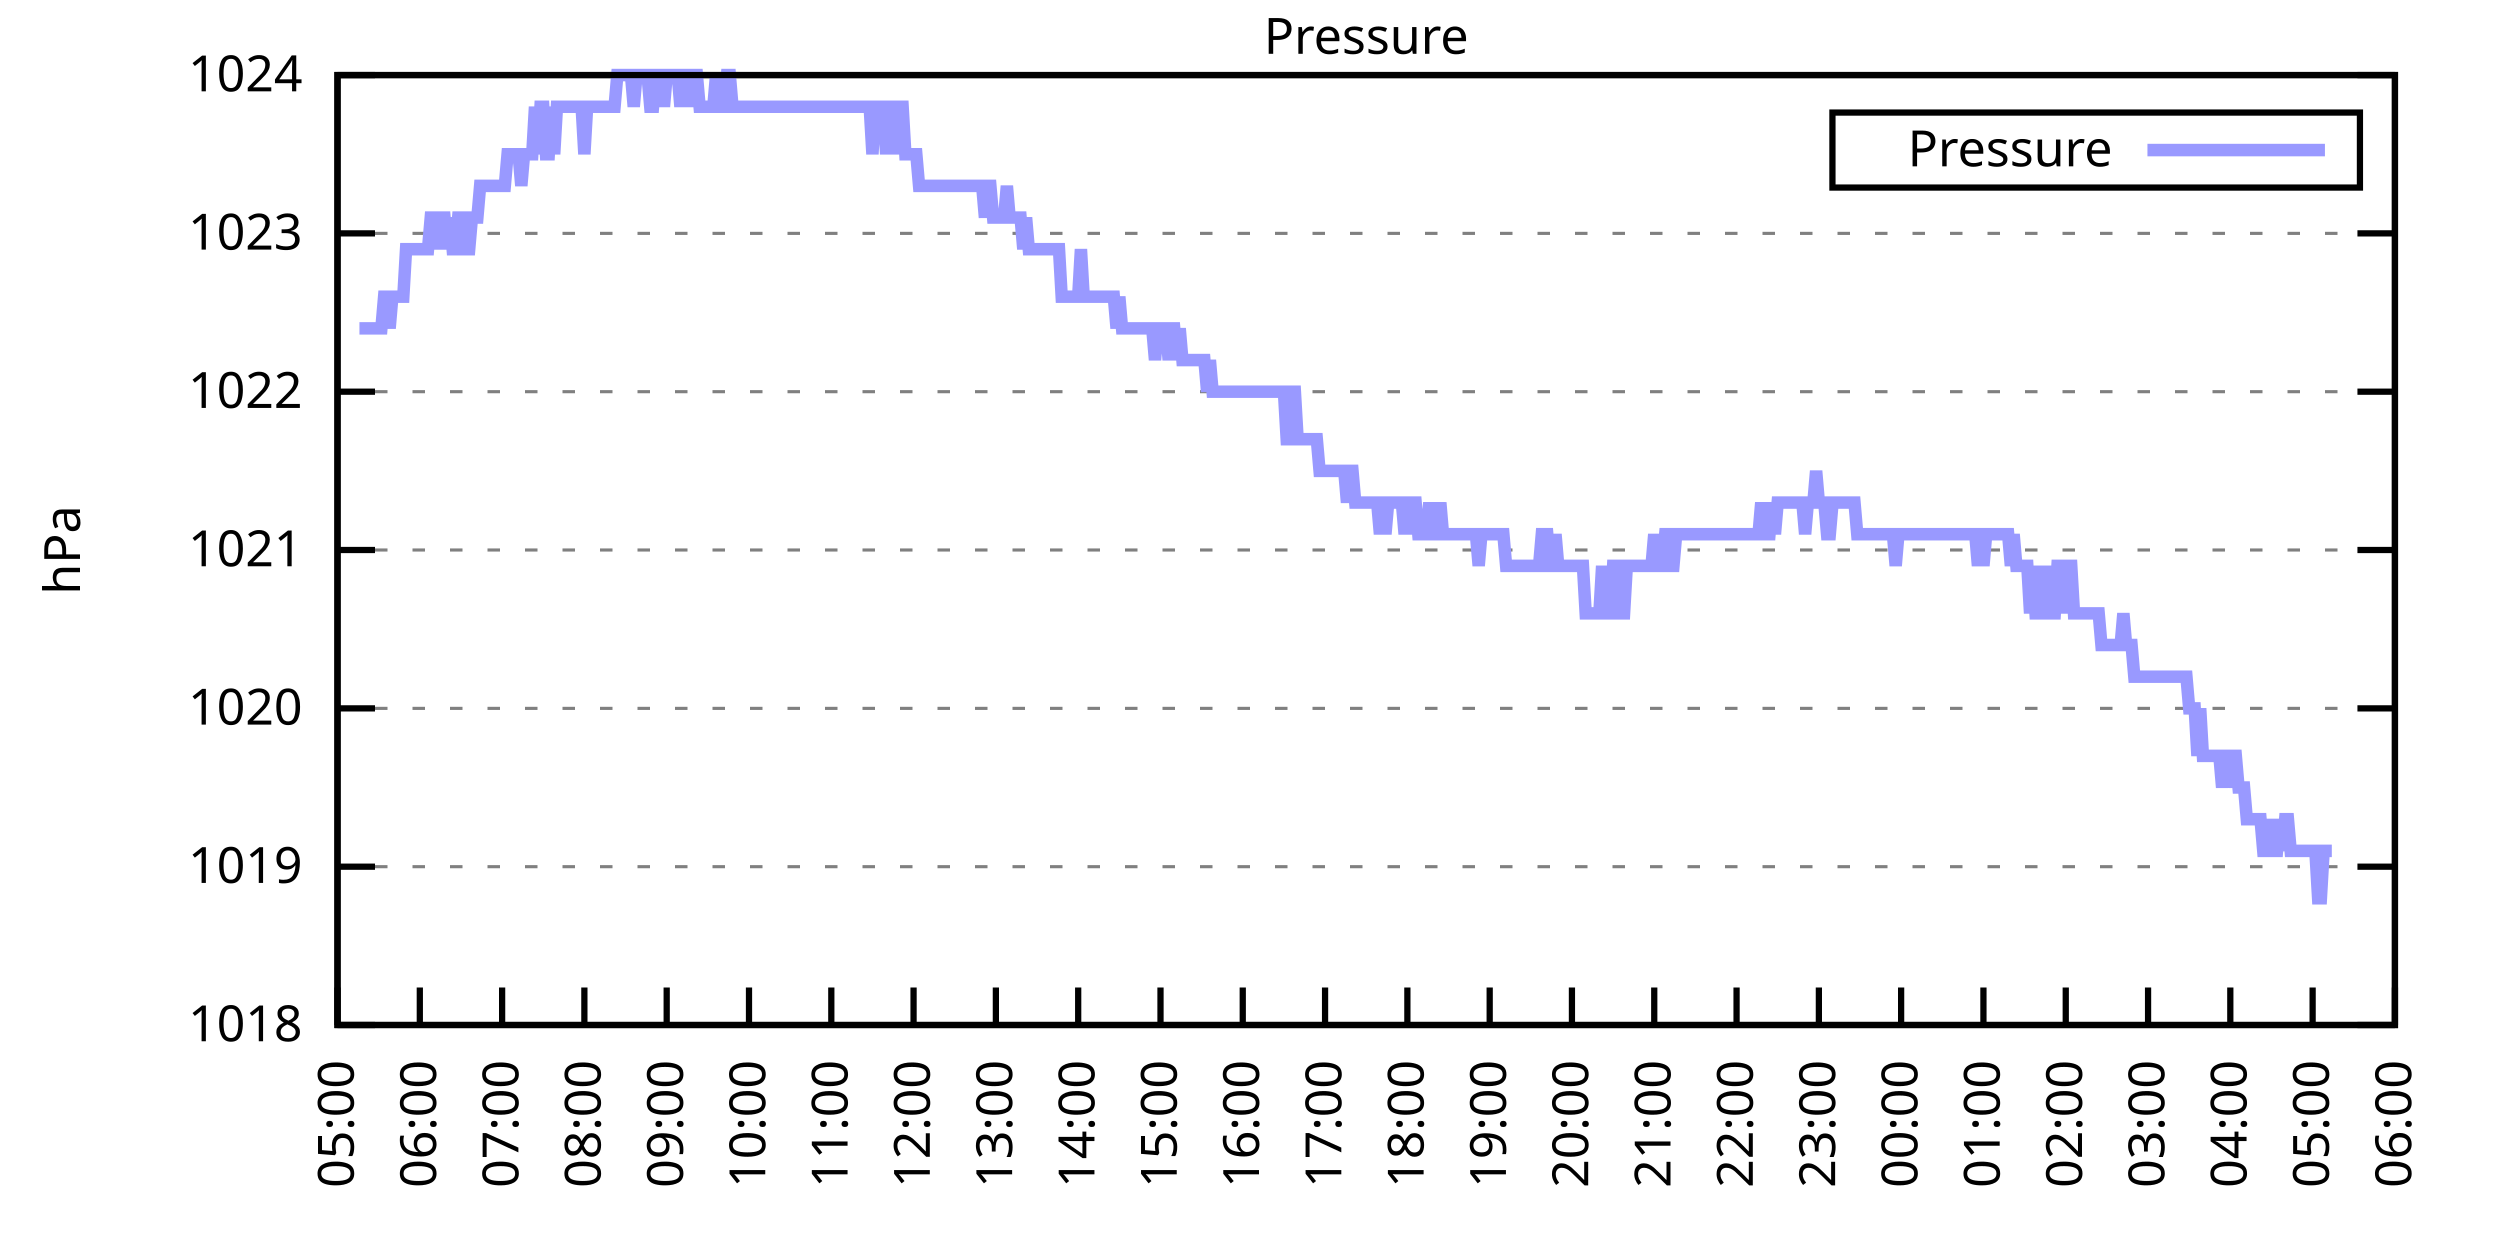
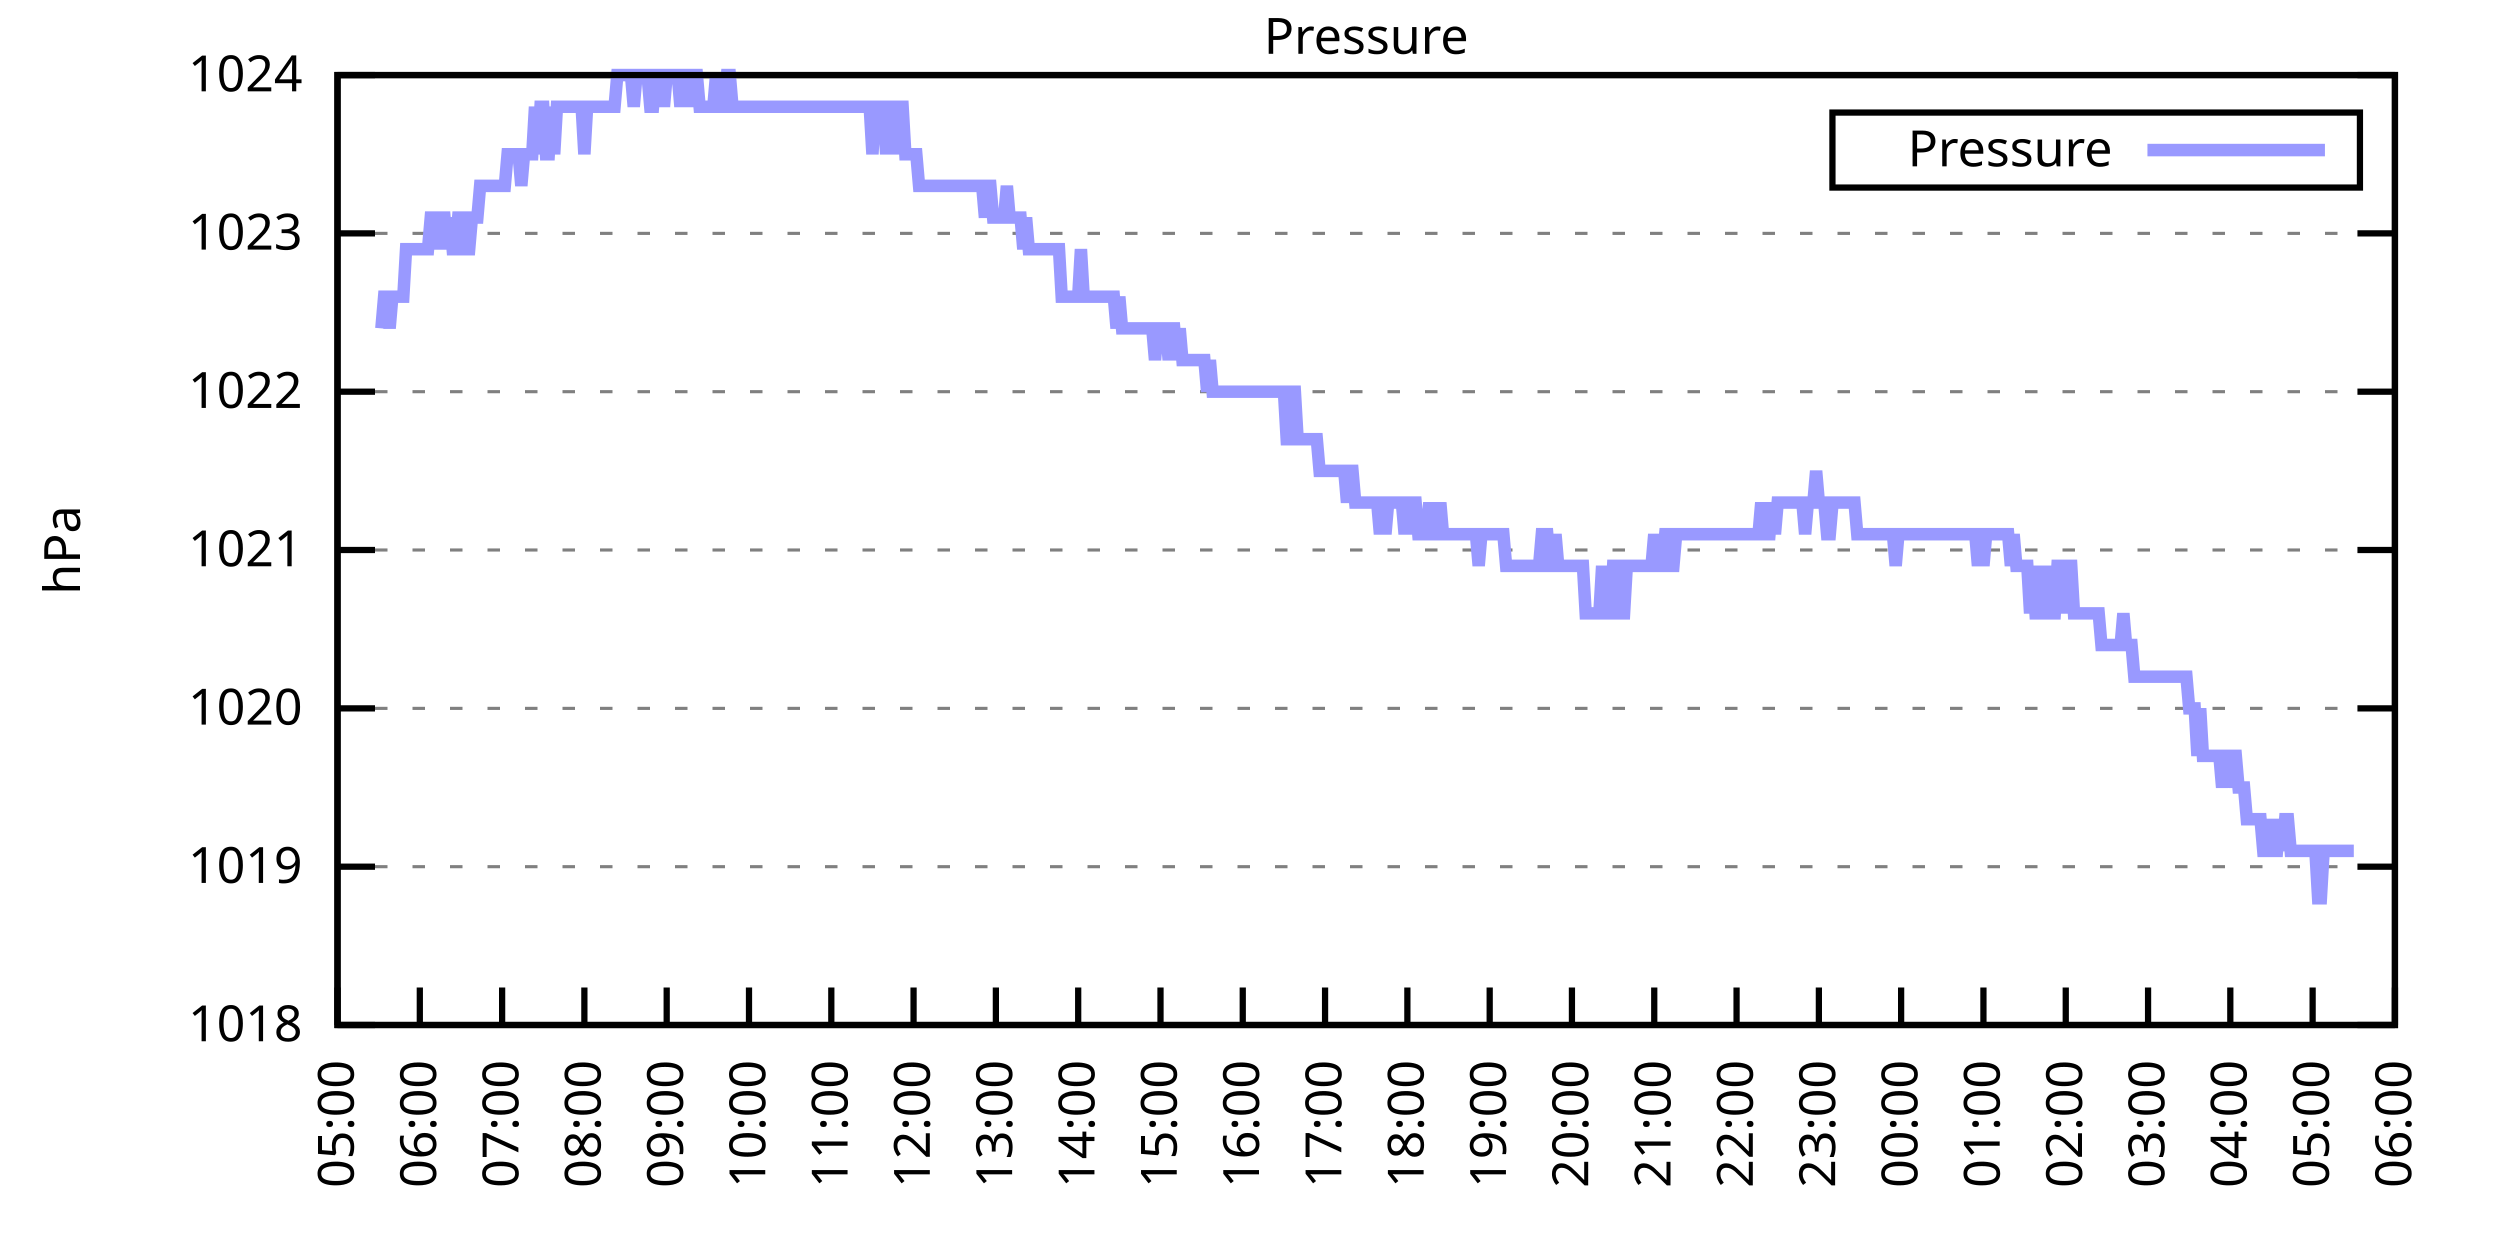
<svg xmlns="http://www.w3.org/2000/svg" xmlns:xlink="http://www.w3.org/1999/xlink" width="400" height="200" viewBox="0 0 400 200">
  <g id="gnuplot_canvas">
    <rect x="0" y="0" width="400" height="200" fill="none" />
    <defs>
      <circle id="gpDot" r="0.5" stroke-width="0.5" stroke="currentColor" />
      <path id="gpPt0" stroke-width="0.333" stroke="currentColor" d="M-1,0 h2 M0,-1 v2" />
      <path id="gpPt1" stroke-width="0.333" stroke="currentColor" d="M-1,-1 L1,1 M1,-1 L-1,1" />
      <path id="gpPt2" stroke-width="0.333" stroke="currentColor" d="M-1,0 L1,0 M0,-1 L0,1 M-1,-1 L1,1 M-1,1 L1,-1" />
      <rect id="gpPt3" stroke-width="0.333" stroke="currentColor" x="-1" y="-1" width="2" height="2" />
      <rect id="gpPt4" stroke-width="0.333" stroke="currentColor" fill="currentColor" x="-1" y="-1" width="2" height="2" />
      <circle id="gpPt5" stroke-width="0.333" stroke="currentColor" cx="0" cy="0" r="1" />
      <use xlink:href="#gpPt5" id="gpPt6" fill="currentColor" stroke="none" />
      <path id="gpPt7" stroke-width="0.333" stroke="currentColor" d="M0,-1.33 L-1.33,0.67 L1.33,0.67 z" />
      <use xlink:href="#gpPt7" id="gpPt8" fill="currentColor" stroke="none" />
      <use xlink:href="#gpPt7" id="gpPt9" stroke="currentColor" transform="rotate(180)" />
      <use xlink:href="#gpPt9" id="gpPt10" fill="currentColor" stroke="none" />
      <use xlink:href="#gpPt3" id="gpPt11" stroke="currentColor" transform="rotate(45)" />
      <use xlink:href="#gpPt11" id="gpPt12" fill="currentColor" stroke="none" />
      <path id="gpPt13" stroke-width="0.333" stroke="currentColor" d="M0,1.330 L1.265,0.411 L0.782,-1.067 L-0.782,-1.076 L-1.265,0.411 z" />
      <use xlink:href="#gpPt13" id="gpPt14" fill="currentColor" stroke="none" />
      <filter id="textbox" filterUnits="objectBoundingBox" x="0" y="0" height="1" width="1">
        <feFlood flood-color="white" flood-opacity="1" result="bgnd" />
        <feComposite in="SourceGraphic" in2="bgnd" operator="atop" />
      </filter>
      <filter id="greybox" filterUnits="objectBoundingBox" x="0" y="0" height="1" width="1">
        <feFlood flood-color="lightgrey" flood-opacity="1" result="grey" />
        <feComposite in="SourceGraphic" in2="grey" operator="atop" />
      </filter>
    </defs>
    <g fill="none" color="white" stroke="currentColor" stroke-width="1.00" stroke-linecap="butt" stroke-linejoin="miter">
</g>
    <g fill="none" color="black" stroke="currentColor" stroke-width="1.00" stroke-linecap="butt" stroke-linejoin="miter">
      <g stroke="none" shape-rendering="crispEdges">
        <polygon fill="rgb(255, 255, 255)" points="54.00,164.00 383.18,164.00 383.18,12.02 54.00,12.02 " />
      </g>
    </g>
    <g fill="none" color="black" stroke="currentColor" stroke-width="1.00" stroke-linecap="butt" stroke-linejoin="miter">
</g>
    <g fill="none" color="black" stroke="black" stroke-width="0.50" stroke-linecap="butt" stroke-linejoin="miter">
</g>
    <g fill="none" color="gray" stroke="currentColor" stroke-width="0.50" stroke-linecap="butt" stroke-linejoin="miter">
      <path stroke="gray" stroke-dasharray="2,4" class="gridline" d="M54.00,164.00 L383.19,164.00  " />
    </g>
    <g fill="none" color="gray" stroke="gray" stroke-width="1.00" stroke-linecap="butt" stroke-linejoin="miter">
</g>
    <g fill="none" color="black" stroke="currentColor" stroke-width="1.00" stroke-linecap="butt" stroke-linejoin="miter">
      <path stroke="black" d="M54.00,164.00 L60.00,164.00 M383.19,164.00 L377.19,164.00  " />
      <g transform="translate(48.40,166.60)" stroke="none" fill="black" font-family="Sans" font-size="8.00" text-anchor="end">
        <text>
          <tspan font-family="Sans"> 1018</tspan>
        </text>
      </g>
    </g>
    <g fill="none" color="black" stroke="currentColor" stroke-width="1.00" stroke-linecap="butt" stroke-linejoin="miter">
</g>
    <g fill="none" color="black" stroke="black" stroke-width="0.50" stroke-linecap="butt" stroke-linejoin="miter">
</g>
    <g fill="none" color="gray" stroke="currentColor" stroke-width="0.50" stroke-linecap="butt" stroke-linejoin="miter">
      <path stroke="gray" stroke-dasharray="2,4" class="gridline" d="M54.00,138.67 L383.19,138.67  " />
    </g>
    <g fill="none" color="gray" stroke="gray" stroke-width="1.00" stroke-linecap="butt" stroke-linejoin="miter">
</g>
    <g fill="none" color="black" stroke="currentColor" stroke-width="1.00" stroke-linecap="butt" stroke-linejoin="miter">
      <path stroke="black" d="M54.00,138.67 L60.00,138.67 M383.19,138.67 L377.19,138.67  " />
      <g transform="translate(48.40,141.27)" stroke="none" fill="black" font-family="Sans" font-size="8.00" text-anchor="end">
        <text>
          <tspan font-family="Sans"> 1019</tspan>
        </text>
      </g>
    </g>
    <g fill="none" color="black" stroke="currentColor" stroke-width="1.00" stroke-linecap="butt" stroke-linejoin="miter">
</g>
    <g fill="none" color="black" stroke="black" stroke-width="0.50" stroke-linecap="butt" stroke-linejoin="miter">
</g>
    <g fill="none" color="gray" stroke="currentColor" stroke-width="0.50" stroke-linecap="butt" stroke-linejoin="miter">
      <path stroke="gray" stroke-dasharray="2,4" class="gridline" d="M54.00,113.34 L383.19,113.34  " />
    </g>
    <g fill="none" color="gray" stroke="gray" stroke-width="1.00" stroke-linecap="butt" stroke-linejoin="miter">
</g>
    <g fill="none" color="black" stroke="currentColor" stroke-width="1.00" stroke-linecap="butt" stroke-linejoin="miter">
      <path stroke="black" d="M54.00,113.34 L60.00,113.34 M383.19,113.34 L377.19,113.34  " />
      <g transform="translate(48.40,115.94)" stroke="none" fill="black" font-family="Sans" font-size="8.00" text-anchor="end">
        <text>
          <tspan font-family="Sans"> 1020</tspan>
        </text>
      </g>
    </g>
    <g fill="none" color="black" stroke="currentColor" stroke-width="1.00" stroke-linecap="butt" stroke-linejoin="miter">
</g>
    <g fill="none" color="black" stroke="black" stroke-width="0.50" stroke-linecap="butt" stroke-linejoin="miter">
</g>
    <g fill="none" color="gray" stroke="currentColor" stroke-width="0.50" stroke-linecap="butt" stroke-linejoin="miter">
      <path stroke="gray" stroke-dasharray="2,4" class="gridline" d="M54.00,88.00 L383.19,88.00  " />
    </g>
    <g fill="none" color="gray" stroke="gray" stroke-width="1.00" stroke-linecap="butt" stroke-linejoin="miter">
</g>
    <g fill="none" color="black" stroke="currentColor" stroke-width="1.00" stroke-linecap="butt" stroke-linejoin="miter">
      <path stroke="black" d="M54.00,88.00 L60.00,88.00 M383.19,88.00 L377.19,88.00  " />
      <g transform="translate(48.40,90.60)" stroke="none" fill="black" font-family="Sans" font-size="8.00" text-anchor="end">
        <text>
          <tspan font-family="Sans"> 1021</tspan>
        </text>
      </g>
    </g>
    <g fill="none" color="black" stroke="currentColor" stroke-width="1.00" stroke-linecap="butt" stroke-linejoin="miter">
</g>
    <g fill="none" color="black" stroke="black" stroke-width="0.50" stroke-linecap="butt" stroke-linejoin="miter">
</g>
    <g fill="none" color="gray" stroke="currentColor" stroke-width="0.50" stroke-linecap="butt" stroke-linejoin="miter">
      <path stroke="gray" stroke-dasharray="2,4" class="gridline" d="M54.00,62.67 L383.19,62.67  " />
    </g>
    <g fill="none" color="gray" stroke="gray" stroke-width="1.00" stroke-linecap="butt" stroke-linejoin="miter">
</g>
    <g fill="none" color="black" stroke="currentColor" stroke-width="1.00" stroke-linecap="butt" stroke-linejoin="miter">
      <path stroke="black" d="M54.00,62.67 L60.00,62.67 M383.19,62.67 L377.19,62.67  " />
      <g transform="translate(48.40,65.27)" stroke="none" fill="black" font-family="Sans" font-size="8.00" text-anchor="end">
        <text>
          <tspan font-family="Sans"> 1022</tspan>
        </text>
      </g>
    </g>
    <g fill="none" color="black" stroke="currentColor" stroke-width="1.00" stroke-linecap="butt" stroke-linejoin="miter">
</g>
    <g fill="none" color="black" stroke="black" stroke-width="0.50" stroke-linecap="butt" stroke-linejoin="miter">
</g>
    <g fill="none" color="gray" stroke="currentColor" stroke-width="0.50" stroke-linecap="butt" stroke-linejoin="miter">
      <path stroke="gray" stroke-dasharray="2,4" class="gridline" d="M54.00,37.34 L383.19,37.34  " />
    </g>
    <g fill="none" color="gray" stroke="gray" stroke-width="1.00" stroke-linecap="butt" stroke-linejoin="miter">
</g>
    <g fill="none" color="black" stroke="currentColor" stroke-width="1.00" stroke-linecap="butt" stroke-linejoin="miter">
      <path stroke="black" d="M54.00,37.34 L60.00,37.34 M383.19,37.34 L377.19,37.34  " />
      <g transform="translate(48.40,39.94)" stroke="none" fill="black" font-family="Sans" font-size="8.00" text-anchor="end">
        <text>
          <tspan font-family="Sans"> 1023</tspan>
        </text>
      </g>
    </g>
    <g fill="none" color="black" stroke="currentColor" stroke-width="1.00" stroke-linecap="butt" stroke-linejoin="miter">
</g>
    <g fill="none" color="black" stroke="black" stroke-width="0.50" stroke-linecap="butt" stroke-linejoin="miter">
</g>
    <g fill="none" color="gray" stroke="currentColor" stroke-width="0.50" stroke-linecap="butt" stroke-linejoin="miter">
      <path stroke="gray" stroke-dasharray="2,4" class="gridline" d="M54.00,12.01 L383.19,12.01  " />
    </g>
    <g fill="none" color="gray" stroke="gray" stroke-width="1.00" stroke-linecap="butt" stroke-linejoin="miter">
</g>
    <g fill="none" color="black" stroke="currentColor" stroke-width="1.00" stroke-linecap="butt" stroke-linejoin="miter">
      <path stroke="black" d="M54.00,12.01 L60.00,12.01 M383.19,12.01 L377.19,12.01  " />
      <g transform="translate(48.40,14.61)" stroke="none" fill="black" font-family="Sans" font-size="8.00" text-anchor="end">
        <text>
          <tspan font-family="Sans"> 1024</tspan>
        </text>
      </g>
    </g>
    <g fill="none" color="black" stroke="currentColor" stroke-width="1.00" stroke-linecap="butt" stroke-linejoin="miter">
      <path stroke="black" d="M54.00,164.00 L54.00,158.00  " />
      <g transform="translate(56.60,169.60) rotate(270.00)" stroke="none" fill="black" font-family="Sans" font-size="8.00" text-anchor="end">
        <text>
          <tspan font-family="Sans">05:00</tspan>
        </text>
      </g>
    </g>
    <g fill="none" color="black" stroke="currentColor" stroke-width="1.00" stroke-linecap="butt" stroke-linejoin="miter">
      <path stroke="black" d="M67.17,164.00 L67.17,158.00  " />
      <g transform="translate(69.77,169.60) rotate(270.00)" stroke="none" fill="black" font-family="Sans" font-size="8.00" text-anchor="end">
        <text>
          <tspan font-family="Sans">06:00</tspan>
        </text>
      </g>
    </g>
    <g fill="none" color="black" stroke="currentColor" stroke-width="1.00" stroke-linecap="butt" stroke-linejoin="miter">
      <path stroke="black" d="M80.34,164.00 L80.34,158.00  " />
      <g transform="translate(82.94,169.60) rotate(270.00)" stroke="none" fill="black" font-family="Sans" font-size="8.00" text-anchor="end">
        <text>
          <tspan font-family="Sans">07:00</tspan>
        </text>
      </g>
    </g>
    <g fill="none" color="black" stroke="currentColor" stroke-width="1.00" stroke-linecap="butt" stroke-linejoin="miter">
      <path stroke="black" d="M93.50,164.00 L93.50,158.00  " />
      <g transform="translate(96.10,169.60) rotate(270.00)" stroke="none" fill="black" font-family="Sans" font-size="8.00" text-anchor="end">
        <text>
          <tspan font-family="Sans">08:00</tspan>
        </text>
      </g>
    </g>
    <g fill="none" color="black" stroke="currentColor" stroke-width="1.00" stroke-linecap="butt" stroke-linejoin="miter">
      <path stroke="black" d="M106.67,164.00 L106.67,158.00  " />
      <g transform="translate(109.27,169.60) rotate(270.00)" stroke="none" fill="black" font-family="Sans" font-size="8.00" text-anchor="end">
        <text>
          <tspan font-family="Sans">09:00</tspan>
        </text>
      </g>
    </g>
    <g fill="none" color="black" stroke="currentColor" stroke-width="1.00" stroke-linecap="butt" stroke-linejoin="miter">
      <path stroke="black" d="M119.84,164.00 L119.84,158.00  " />
      <g transform="translate(122.44,169.60) rotate(270.00)" stroke="none" fill="black" font-family="Sans" font-size="8.00" text-anchor="end">
        <text>
          <tspan font-family="Sans">10:00</tspan>
        </text>
      </g>
    </g>
    <g fill="none" color="black" stroke="currentColor" stroke-width="1.00" stroke-linecap="butt" stroke-linejoin="miter">
      <path stroke="black" d="M133.01,164.00 L133.01,158.00  " />
      <g transform="translate(135.61,169.60) rotate(270.00)" stroke="none" fill="black" font-family="Sans" font-size="8.00" text-anchor="end">
        <text>
          <tspan font-family="Sans">11:00</tspan>
        </text>
      </g>
    </g>
    <g fill="none" color="black" stroke="currentColor" stroke-width="1.00" stroke-linecap="butt" stroke-linejoin="miter">
      <path stroke="black" d="M146.17,164.00 L146.17,158.00  " />
      <g transform="translate(148.77,169.60) rotate(270.00)" stroke="none" fill="black" font-family="Sans" font-size="8.00" text-anchor="end">
        <text>
          <tspan font-family="Sans">12:00</tspan>
        </text>
      </g>
    </g>
    <g fill="none" color="black" stroke="currentColor" stroke-width="1.00" stroke-linecap="butt" stroke-linejoin="miter">
      <path stroke="black" d="M159.34,164.00 L159.34,158.00  " />
      <g transform="translate(161.94,169.60) rotate(270.00)" stroke="none" fill="black" font-family="Sans" font-size="8.00" text-anchor="end">
        <text>
          <tspan font-family="Sans">13:00</tspan>
        </text>
      </g>
    </g>
    <g fill="none" color="black" stroke="currentColor" stroke-width="1.00" stroke-linecap="butt" stroke-linejoin="miter">
      <path stroke="black" d="M172.51,164.00 L172.51,158.00  " />
      <g transform="translate(175.11,169.60) rotate(270.00)" stroke="none" fill="black" font-family="Sans" font-size="8.00" text-anchor="end">
        <text>
          <tspan font-family="Sans">14:00</tspan>
        </text>
      </g>
    </g>
    <g fill="none" color="black" stroke="currentColor" stroke-width="1.00" stroke-linecap="butt" stroke-linejoin="miter">
      <path stroke="black" d="M185.68,164.00 L185.68,158.00  " />
      <g transform="translate(188.28,169.60) rotate(270.00)" stroke="none" fill="black" font-family="Sans" font-size="8.00" text-anchor="end">
        <text>
          <tspan font-family="Sans">15:00</tspan>
        </text>
      </g>
    </g>
    <g fill="none" color="black" stroke="currentColor" stroke-width="1.00" stroke-linecap="butt" stroke-linejoin="miter">
      <path stroke="black" d="M198.84,164.00 L198.84,158.00  " />
      <g transform="translate(201.44,169.60) rotate(270.00)" stroke="none" fill="black" font-family="Sans" font-size="8.00" text-anchor="end">
        <text>
          <tspan font-family="Sans">16:00</tspan>
        </text>
      </g>
    </g>
    <g fill="none" color="black" stroke="currentColor" stroke-width="1.00" stroke-linecap="butt" stroke-linejoin="miter">
      <path stroke="black" d="M212.01,164.00 L212.01,158.00  " />
      <g transform="translate(214.61,169.60) rotate(270.00)" stroke="none" fill="black" font-family="Sans" font-size="8.00" text-anchor="end">
        <text>
          <tspan font-family="Sans">17:00</tspan>
        </text>
      </g>
    </g>
    <g fill="none" color="black" stroke="currentColor" stroke-width="1.00" stroke-linecap="butt" stroke-linejoin="miter">
      <path stroke="black" d="M225.18,164.00 L225.18,158.00  " />
      <g transform="translate(227.78,169.60) rotate(270.00)" stroke="none" fill="black" font-family="Sans" font-size="8.00" text-anchor="end">
        <text>
          <tspan font-family="Sans">18:00</tspan>
        </text>
      </g>
    </g>
    <g fill="none" color="black" stroke="currentColor" stroke-width="1.00" stroke-linecap="butt" stroke-linejoin="miter">
      <path stroke="black" d="M238.35,164.00 L238.35,158.00  " />
      <g transform="translate(240.95,169.60) rotate(270.00)" stroke="none" fill="black" font-family="Sans" font-size="8.00" text-anchor="end">
        <text>
          <tspan font-family="Sans">19:00</tspan>
        </text>
      </g>
    </g>
    <g fill="none" color="black" stroke="currentColor" stroke-width="1.00" stroke-linecap="butt" stroke-linejoin="miter">
      <path stroke="black" d="M251.51,164.00 L251.51,158.00  " />
      <g transform="translate(254.11,169.60) rotate(270.00)" stroke="none" fill="black" font-family="Sans" font-size="8.00" text-anchor="end">
        <text>
          <tspan font-family="Sans">20:00</tspan>
        </text>
      </g>
    </g>
    <g fill="none" color="black" stroke="currentColor" stroke-width="1.00" stroke-linecap="butt" stroke-linejoin="miter">
      <path stroke="black" d="M264.68,164.00 L264.68,158.00  " />
      <g transform="translate(267.28,169.60) rotate(270.00)" stroke="none" fill="black" font-family="Sans" font-size="8.00" text-anchor="end">
        <text>
          <tspan font-family="Sans">21:00</tspan>
        </text>
      </g>
    </g>
    <g fill="none" color="black" stroke="currentColor" stroke-width="1.00" stroke-linecap="butt" stroke-linejoin="miter">
      <path stroke="black" d="M277.85,164.00 L277.85,158.00  " />
      <g transform="translate(280.45,169.60) rotate(270.00)" stroke="none" fill="black" font-family="Sans" font-size="8.00" text-anchor="end">
        <text>
          <tspan font-family="Sans">22:00</tspan>
        </text>
      </g>
    </g>
    <g fill="none" color="black" stroke="currentColor" stroke-width="1.00" stroke-linecap="butt" stroke-linejoin="miter">
      <path stroke="black" d="M291.02,164.00 L291.02,158.00  " />
      <g transform="translate(293.62,169.60) rotate(270.00)" stroke="none" fill="black" font-family="Sans" font-size="8.00" text-anchor="end">
        <text>
          <tspan font-family="Sans">23:00</tspan>
        </text>
      </g>
    </g>
    <g fill="none" color="black" stroke="currentColor" stroke-width="1.00" stroke-linecap="butt" stroke-linejoin="miter">
      <path stroke="black" d="M304.18,164.00 L304.18,158.00  " />
      <g transform="translate(306.78,169.60) rotate(270.00)" stroke="none" fill="black" font-family="Sans" font-size="8.00" text-anchor="end">
        <text>
          <tspan font-family="Sans">00:00</tspan>
        </text>
      </g>
    </g>
    <g fill="none" color="black" stroke="currentColor" stroke-width="1.00" stroke-linecap="butt" stroke-linejoin="miter">
      <path stroke="black" d="M317.35,164.00 L317.35,158.00  " />
      <g transform="translate(319.95,169.60) rotate(270.00)" stroke="none" fill="black" font-family="Sans" font-size="8.00" text-anchor="end">
        <text>
          <tspan font-family="Sans">01:00</tspan>
        </text>
      </g>
    </g>
    <g fill="none" color="black" stroke="currentColor" stroke-width="1.00" stroke-linecap="butt" stroke-linejoin="miter">
      <path stroke="black" d="M330.52,164.00 L330.52,158.00  " />
      <g transform="translate(333.12,169.60) rotate(270.00)" stroke="none" fill="black" font-family="Sans" font-size="8.00" text-anchor="end">
        <text>
          <tspan font-family="Sans">02:00</tspan>
        </text>
      </g>
    </g>
    <g fill="none" color="black" stroke="currentColor" stroke-width="1.00" stroke-linecap="butt" stroke-linejoin="miter">
      <path stroke="black" d="M343.69,164.00 L343.69,158.00  " />
      <g transform="translate(346.29,169.60) rotate(270.00)" stroke="none" fill="black" font-family="Sans" font-size="8.00" text-anchor="end">
        <text>
          <tspan font-family="Sans">03:00</tspan>
        </text>
      </g>
    </g>
    <g fill="none" color="black" stroke="currentColor" stroke-width="1.00" stroke-linecap="butt" stroke-linejoin="miter">
      <path stroke="black" d="M356.85,164.00 L356.85,158.00  " />
      <g transform="translate(359.45,169.60) rotate(270.00)" stroke="none" fill="black" font-family="Sans" font-size="8.00" text-anchor="end">
        <text>
          <tspan font-family="Sans">04:00</tspan>
        </text>
      </g>
    </g>
    <g fill="none" color="black" stroke="currentColor" stroke-width="1.00" stroke-linecap="butt" stroke-linejoin="miter">
      <path stroke="black" d="M370.02,164.00 L370.02,158.00  " />
      <g transform="translate(372.62,169.60) rotate(270.00)" stroke="none" fill="black" font-family="Sans" font-size="8.00" text-anchor="end">
        <text>
          <tspan font-family="Sans">05:00</tspan>
        </text>
      </g>
    </g>
    <g fill="none" color="black" stroke="currentColor" stroke-width="1.00" stroke-linecap="butt" stroke-linejoin="miter">
      <path stroke="black" d="M383.19,164.00 L383.19,158.00  " />
      <g transform="translate(385.79,169.60) rotate(270.00)" stroke="none" fill="black" font-family="Sans" font-size="8.00" text-anchor="end">
        <text>
          <tspan font-family="Sans">06:00</tspan>
        </text>
      </g>
    </g>
    <g fill="none" color="black" stroke="currentColor" stroke-width="1.00" stroke-linecap="butt" stroke-linejoin="miter">
</g>
    <g fill="none" color="black" stroke="currentColor" stroke-width="1.00" stroke-linecap="butt" stroke-linejoin="miter">
      <path stroke="black" d="M54.00,12.01 L54.00,164.00 L383.19,164.00 L383.19,12.01 L54.00,12.01 Z  " />
    </g>
    <g fill="none" color="black" stroke="currentColor" stroke-width="1.00" stroke-linecap="butt" stroke-linejoin="miter">
</g>
    <g fill="none" color="black" stroke="currentColor" stroke-width="1.00" stroke-linecap="butt" stroke-linejoin="miter">
      <path stroke="black" d="M293.19,30.01 L293.19,18.01 L377.59,18.01 L377.59,30.01 L293.19,30.01 Z  " />
    </g>
    <g id="Pressure_plot_1">
      <g fill="none" color="white" stroke="black" stroke-width="2.00" stroke-linecap="butt" stroke-linejoin="miter">
</g>
      <g fill="none" color="black" stroke="currentColor" stroke-width="2.00" stroke-linecap="butt" stroke-linejoin="miter">
        <g transform="translate(337.99,26.61)" stroke="none" fill="black" font-family="Sans" font-size="8.00" text-anchor="end">
          <text>
            <tspan font-family="Sans">Pressure</tspan>
          </text>
        </g>
      </g>
      <g fill="none" color="black" stroke="currentColor" stroke-width="2.00" stroke-linecap="butt" stroke-linejoin="miter">
-         <path stroke="rgb(153, 153, 255)" d="M343.59,24.01 L371.99,24.01 M57.51,52.54 L57.95,52.54 L58.39,52.54 L58.83,52.54 L59.27,52.54 L59.71,52.54   L60.14,52.54 L60.58,52.54 L61.02,52.54 L61.46,47.47 L61.90,47.47 L62.34,52.54 L62.78,47.47 L63.22,47.47   L63.66,47.47 L64.10,47.47 L64.53,47.47 L64.97,39.87 L65.41,39.87 L65.85,39.87 L66.29,39.87 L66.73,39.87   L67.17,39.87 L67.61,39.87 L68.05,39.87 L68.48,39.87 L68.92,34.81 L69.36,34.81 L69.80,39.87 L70.24,34.81   L70.68,34.81 L71.12,34.81 L71.56,39.87 L72.00,34.81 L72.43,39.87 L72.87,39.87 L73.31,34.81 L73.75,34.81   L74.19,39.87 L74.63,39.87 L75.07,39.87 L75.51,34.81 L75.95,34.81 L76.38,34.81 L76.82,29.74 L77.26,29.74   L77.70,29.74 L78.14,29.74 L78.58,29.74 L79.02,29.74 L79.46,29.74 L79.90,29.74 L80.34,29.74 L80.77,29.74   L81.21,24.68 L81.65,24.68 L82.09,24.68 L82.53,24.68 L82.97,24.68 L83.41,29.74 L83.85,24.68 L84.29,24.68   L84.72,24.68 L85.16,24.68 L85.60,17.08 L86.04,24.68 L86.48,17.08 L86.92,17.08 L87.36,24.68 L87.80,24.68   L88.24,17.08 L88.67,24.68 L89.11,17.08 L89.55,17.08 L89.99,17.08 L90.43,17.08 L90.87,17.08 L91.31,17.08   L91.75,17.08 L92.19,17.08 L92.62,17.08 L93.06,17.08 L93.50,24.68 L93.94,17.08 L94.38,17.08 L94.82,17.08   L95.26,17.08 L95.70,17.08 L96.14,17.08 L96.58,17.08 L97.01,17.08 L97.45,17.08 L97.89,17.08 L98.33,17.08   L98.77,12.01 L99.21,12.01 L99.65,12.01 L100.09,12.01 L100.53,12.01 L100.96,12.01 L101.40,17.08 L101.84,12.01   L102.28,12.01 L102.72,12.01 L103.16,12.01 L103.60,12.01 L104.04,17.08 L104.48,17.08 L104.91,12.01 L105.35,12.01   L105.79,12.01 L106.23,17.08 L106.67,12.01 L107.11,12.01 L107.55,12.01 L107.99,12.01 L108.43,12.01 L108.87,17.08   L109.30,12.01 L109.74,12.01 L110.18,17.08 L110.62,12.01 L111.06,12.01 L111.50,12.01 L111.94,17.08 L112.38,17.08   L112.82,17.08 L113.25,17.08 L113.69,17.08 L114.13,17.08 L114.57,12.01 L115.01,17.08 L115.45,17.08 L115.89,17.08   L116.33,12.01 L116.77,12.01 L117.20,17.08 L117.64,17.08 L118.08,17.08 L118.52,17.08 L118.96,17.08 L119.40,17.08   L119.84,17.08 L120.28,17.08 L120.72,17.08 L121.15,17.08 L121.59,17.08 L122.03,17.08 L122.47,17.08 L122.91,17.08   L123.35,17.08 L123.79,17.08 L124.23,17.08 L124.67,17.08 L125.11,17.08 L125.54,17.08 L125.98,17.08 L126.42,17.08   L126.86,17.08 L127.30,17.08 L127.74,17.08 L128.18,17.08 L128.62,17.08 L129.06,17.08 L129.49,17.08 L129.93,17.08   L130.37,17.08 L130.81,17.08 L131.25,17.08 L131.69,17.08 L132.13,17.08 L132.57,17.08 L133.01,17.08 L133.44,17.08   L133.88,17.08 L134.32,17.08 L134.76,17.08 L135.20,17.08 L135.64,17.08 L136.08,17.08 L136.52,17.08 L136.96,17.08   L137.39,17.08 L137.83,17.08 L138.27,17.08 L138.71,17.08 L139.15,17.08 L139.59,24.68 L140.03,17.08 L140.47,17.08   L140.91,17.08 L141.35,17.08 L141.78,24.68 L142.22,17.08 L142.66,17.08 L143.10,17.08 L143.54,24.68 L143.98,17.08   L144.42,17.08 L144.86,24.68 L145.30,24.68 L145.73,24.68 L146.17,24.68 L146.61,24.68 L147.05,29.74 L147.49,29.74   L147.93,29.74 L148.37,29.74 L148.81,29.74 L149.25,29.74 L149.68,29.74 L150.12,29.74 L150.56,29.74 L151.00,29.74   L151.44,29.74 L151.88,29.74 L152.32,29.74 L152.76,29.74 L153.20,29.74 L153.63,29.74 L154.07,29.74 L154.51,29.74   L154.95,29.74 L155.39,29.74 L155.83,29.74 L156.27,29.74 L156.71,29.74 L157.15,29.74 L157.59,34.81 L158.02,29.74   L158.46,29.74 L158.90,34.81 L159.34,34.81 L159.78,34.81 L160.22,34.81 L160.66,34.81 L161.10,29.74 L161.54,34.81   L161.97,34.81 L162.41,34.81 L162.85,34.81 L163.29,34.81 L163.73,39.87 L164.17,34.81 L164.61,39.87 L165.05,39.87   L165.49,39.87 L165.92,39.87 L166.36,39.87 L166.80,39.87 L167.24,39.87 L167.68,39.87 L168.12,39.87 L168.56,39.87   L169.00,39.87 L169.44,39.87 L169.87,47.47 L170.31,47.47 L170.75,47.47 L171.19,47.47 L171.63,47.47 L172.07,47.47   L172.51,47.47 L172.95,39.87 L173.39,47.47 L173.83,47.47 L174.26,47.47 L174.70,47.47 L175.14,47.47 L175.58,47.47   L176.02,47.47 L176.46,47.47 L176.90,47.47 L177.34,47.47 L177.78,47.47 L178.21,47.47 L178.65,52.54 L179.09,47.47   L179.53,52.54 L179.97,52.54 L180.41,52.54 L180.85,52.54 L181.29,52.54 L181.73,52.54 L182.16,52.54 L182.60,52.54   L183.04,52.54 L183.48,52.54 L183.92,52.54 L184.36,52.54 L184.80,57.61 L185.24,52.54 L185.68,52.54 L186.11,52.54   L186.55,52.54 L186.99,57.61 L187.43,52.54 L187.87,52.54 L188.31,57.61 L188.75,52.54 L189.19,57.61 L189.63,57.61   L190.07,57.61 L190.50,57.61 L190.94,57.61 L191.38,57.61 L191.82,57.61 L192.26,57.61 L192.70,57.61 L193.14,62.67   L193.58,57.61 L194.02,62.67 L194.45,62.67 L194.89,62.67 L195.33,62.67 L195.77,62.67 L196.21,62.67 L196.65,62.67   L197.09,62.67 L197.53,62.67 L197.97,62.67 L198.40,62.67 L198.84,62.67 L199.28,62.67 L199.72,62.67 L200.16,62.67   L200.60,62.67 L201.04,62.67 L201.48,62.67 L201.92,62.67 L202.35,62.67 L202.79,62.67 L203.23,62.67 L203.67,62.67   L204.11,62.67 L204.55,62.67 L204.99,62.67 L205.43,62.67 L205.87,70.27 L206.31,70.27 L206.74,62.67 L207.18,62.67   L207.62,70.27 L208.06,70.27 L208.50,70.27 L208.94,70.27 L209.38,70.27 L209.82,70.27 L210.26,70.27 L210.69,70.27   L211.13,75.34 L211.57,75.34 L212.01,75.34 L212.45,75.34 L212.89,75.34 L213.33,75.34 L213.77,75.34 L214.21,75.34   L214.64,75.34 L215.08,75.34 L215.52,80.41 L215.96,75.34 L216.40,75.34 L216.84,80.41 L217.28,80.41 L217.72,80.41   L218.16,80.41 L218.60,80.41 L219.03,80.41 L219.47,80.41 L219.91,80.41 L220.35,80.41 L220.79,85.47 L221.23,80.41   L221.67,85.47 L222.11,80.41 L222.55,80.41 L222.98,80.41 L223.42,80.41 L223.86,80.41 L224.30,80.41 L224.74,85.47   L225.18,80.41 L225.62,85.47 L226.06,80.41 L226.50,80.41 L226.93,85.47 L227.37,85.47 L227.81,85.47 L228.25,85.47   L228.69,80.41 L229.13,85.47 L229.57,85.47 L230.01,85.47 L230.45,80.41 L230.88,85.47 L231.32,85.47 L231.76,85.47   L232.20,85.47 L232.64,85.47 L233.08,85.47 L233.52,85.47 L233.96,85.47 L234.40,85.47 L234.84,85.47 L235.27,85.47   L235.71,85.47 L236.15,85.47 L236.59,90.54 L237.03,85.47 L237.47,85.47 L237.91,85.47 L238.35,85.47 L238.79,85.47   L239.22,85.47 L239.66,85.47 L240.10,85.47 L240.54,85.47 L240.98,90.54 L241.42,90.54 L241.86,90.54 L242.30,90.54   L242.74,90.54 L243.17,90.54 L243.61,90.54 L244.05,90.54 L244.49,90.54 L244.93,90.54 L245.37,90.54 L245.81,90.54   L246.25,90.54 L246.69,85.47 L247.12,85.47 L247.56,85.47 L248.00,90.54 L248.44,90.54 L248.88,85.47 L249.32,90.54   L249.76,90.54 L250.20,90.54 L250.64,90.54 L251.08,90.54 L251.51,90.54 L251.95,90.54 L252.39,90.54 L252.83,90.54   L253.27,90.54 L253.71,98.14 L254.15,98.14 L254.59,98.14 L255.03,98.14 L255.46,98.14 L255.90,98.14 L256.34,90.54   L256.78,98.14 L257.22,98.14 L257.66,98.14 L258.10,90.54 L258.54,90.54 L258.98,98.14 L259.41,98.14 L259.85,98.14   L260.29,90.54 L260.73,90.54 L261.17,90.54 L261.61,90.54 L262.05,90.54 L262.49,90.54 L262.93,90.54 L263.36,90.54   L263.80,90.54 L264.24,90.54 L264.68,85.47 L265.12,90.54 L265.56,90.54 L266.00,90.54 L266.44,85.47 L266.88,85.47   L267.32,90.54 L267.75,90.54 L268.19,85.47 L268.63,85.47 L269.07,85.47 L269.51,85.47 L269.95,85.47 L270.39,85.47   L270.83,85.47 L271.27,85.47 L271.70,85.47 L272.14,85.47 L272.58,85.47 L273.02,85.47 L273.46,85.47 L273.90,85.47   L274.34,85.47 L274.78,85.47 L275.22,85.47 L275.65,85.47 L276.09,85.47 L276.53,85.47 L276.97,85.47 L277.41,85.47   L277.85,85.47 L278.29,85.47 L278.73,85.47 L279.17,85.47 L279.60,85.47 L280.04,85.47 L280.48,85.47 L280.92,85.47   L281.36,85.47 L281.80,80.41 L282.24,85.47 L282.68,85.47 L283.12,85.47 L283.56,80.41 L283.99,85.47 L284.43,80.41   L284.87,80.41 L285.31,80.41 L285.75,80.41 L286.19,80.41 L286.63,80.41 L287.07,80.41 L287.51,80.41 L287.94,80.41   L288.38,80.41 L288.82,85.47 L289.26,80.41 L289.70,80.41 L290.14,80.41 L290.58,75.34 L291.02,80.41 L291.46,80.41   L291.89,80.41 L292.33,85.47 L292.77,85.47 L293.21,80.41 L293.65,80.41 L294.09,80.41 L294.53,80.41 L294.97,80.41   L295.41,80.41 L295.84,80.41 L296.28,80.41 L296.72,80.41 L297.16,85.47 L297.60,85.47 L298.04,85.47 L298.48,85.47   L298.92,85.47 L299.36,85.47 L299.80,85.47 L300.23,85.47 L300.67,85.47 L301.11,85.47 L301.55,85.47 L301.99,85.47   L302.43,85.47 L302.87,85.47 L303.31,90.54 L303.75,85.47 L304.18,85.47 L304.62,85.47 L305.06,85.47 L305.50,85.47   L305.94,85.47 L306.38,85.47 L306.82,85.47 L307.26,85.47 L307.70,85.47 L308.13,85.47 L308.57,85.47 L309.01,85.47   L309.45,85.47 L309.89,85.47 L310.33,85.47 L310.77,85.47 L311.21,85.47 L311.65,85.47 L312.08,85.47 L312.52,85.47   L312.96,85.47 L313.40,85.47 L313.84,85.47 L314.28,85.47 L314.72,85.47 L315.16,85.47 L315.60,85.47 L316.04,85.47   L316.47,90.54 L316.91,85.47 L317.35,90.54 L317.79,85.47 L318.23,85.47 L318.67,85.47 L319.11,85.47 L319.55,85.47   L319.99,85.47 L320.42,85.47 L320.86,85.47 L321.30,85.47 L321.74,90.54 L322.18,85.47 L322.62,90.54 L323.06,90.54   L323.50,90.54 L323.94,90.54 L324.37,90.54 L324.81,98.14 L325.25,90.54 L325.69,98.14 L326.13,98.14 L326.57,90.54   L327.01,98.14 L327.45,90.54 L327.89,98.14 L328.33,98.14 L328.76,98.14 L329.20,90.54 L329.64,90.54 L330.08,90.54   L330.52,98.14 L330.96,90.54 L331.40,90.54 L331.84,98.14 L332.28,98.14 L332.71,98.14 L333.15,98.14 L333.59,98.14   L334.03,98.14 L334.47,98.14 L334.91,98.14 L335.35,98.14 L335.79,98.14 L336.23,103.20 L336.66,103.20 L337.10,103.20   L337.54,103.20 L337.98,103.20 L338.42,103.20 L338.86,103.20 L339.30,103.20 L339.74,98.14 L340.18,103.20 L340.61,103.20   L341.05,103.20 L341.49,108.27 L341.93,108.27 L342.37,108.27 L342.81,108.27 L343.25,108.27 L343.69,108.27 L344.13,108.27   L344.57,108.27 L345.00,108.27 L345.44,108.27 L345.88,108.27 L346.32,108.27 L346.76,108.27 L347.20,108.27 L347.64,108.27   L348.08,108.27 L348.52,108.27 L348.95,108.27 L349.39,108.27 L349.83,108.27 L350.27,113.34 L350.71,113.34 L351.15,113.34   L351.59,120.94 L352.03,113.34 L352.47,120.94 L352.90,120.94 L353.34,120.94 L353.78,120.94 L354.22,120.94 L354.66,120.94   L355.10,120.94 L355.54,126.00 L355.98,120.94 L356.42,120.94 L356.85,126.00 L357.29,120.94 L357.73,120.94 L358.17,126.00   L358.61,126.00 L359.05,126.00 L359.49,131.07 L359.93,131.07 L360.37,131.07 L360.81,131.07 L361.24,131.07 L361.68,131.07   L362.12,136.14 L362.56,136.14 L363.00,136.14 L363.44,131.07 L363.88,136.14 L364.32,136.14 L364.76,131.07 L365.19,136.14   L365.63,131.07 L366.07,131.07 L366.51,136.14 L366.95,136.14 L367.39,136.14 L367.83,136.14 L368.27,136.14 L368.71,136.14   L369.14,136.14 L369.58,136.14 L370.02,136.14 L370.46,136.14 L370.90,143.73 L371.34,143.73 L371.78,136.14 L372.22,136.14   L372.66,136.14 L373.09,136.14  " />
+         <path stroke="rgb(153, 153, 255)" d="M343.59,24.01 L371.99,24.01 M61.02,52.54 L61.46,47.47 L61.90,47.47 L62.34,52.54 L62.78,47.47 L63.22,47.47   L63.66,47.47 L64.10,47.47 L64.53,47.47 L64.97,39.87 L65.41,39.87 L65.85,39.87 L66.29,39.87 L66.73,39.87   L67.17,39.87 L67.61,39.87 L68.05,39.87 L68.48,39.87 L68.92,34.81 L69.36,34.81 L69.80,39.87 L70.24,34.81   L70.68,34.81 L71.12,34.81 L71.56,39.87 L72.00,34.81 L72.43,39.87 L72.87,39.87 L73.31,34.81 L73.75,34.81   L74.19,39.87 L74.63,39.87 L75.07,39.87 L75.51,34.81 L75.95,34.81 L76.38,34.81 L76.82,29.74 L77.26,29.74   L77.70,29.74 L78.14,29.74 L78.58,29.74 L79.02,29.74 L79.46,29.74 L79.90,29.74 L80.34,29.74 L80.77,29.74   L81.21,24.68 L81.65,24.68 L82.09,24.68 L82.53,24.68 L82.97,24.68 L83.41,29.74 L83.85,24.68 L84.29,24.68   L84.72,24.68 L85.16,24.68 L85.60,17.08 L86.04,24.68 L86.48,17.08 L86.92,17.08 L87.36,24.68 L87.80,24.68   L88.24,17.08 L88.67,24.68 L89.11,17.08 L89.55,17.08 L89.99,17.08 L90.43,17.08 L90.87,17.08 L91.31,17.08   L91.75,17.08 L92.19,17.08 L92.62,17.08 L93.06,17.08 L93.50,24.68 L93.94,17.08 L94.38,17.08 L94.82,17.08   L95.26,17.08 L95.70,17.08 L96.14,17.08 L96.58,17.08 L97.01,17.08 L97.45,17.08 L97.89,17.08 L98.33,17.08   L98.77,12.01 L99.21,12.01 L99.65,12.01 L100.09,12.01 L100.53,12.01 L100.96,12.01 L101.40,17.08 L101.84,12.01   L102.28,12.01 L102.72,12.01 L103.16,12.01 L103.60,12.01 L104.04,17.08 L104.48,17.08 L104.91,12.01 L105.35,12.01   L105.79,12.01 L106.23,17.08 L106.67,12.01 L107.11,12.01 L107.55,12.01 L107.99,12.01 L108.43,12.01 L108.87,17.08   L109.30,12.01 L109.74,12.01 L110.18,17.08 L110.62,12.01 L111.06,12.01 L111.50,12.01 L111.94,17.08 L112.38,17.08   L112.82,17.08 L113.25,17.08 L113.69,17.08 L114.13,17.08 L114.57,12.01 L115.01,17.08 L115.45,17.08 L115.89,17.08   L116.33,12.01 L116.77,12.01 L117.20,17.08 L117.64,17.08 L118.08,17.08 L118.52,17.08 L118.96,17.08 L119.40,17.08   L119.84,17.08 L120.28,17.08 L120.72,17.08 L121.15,17.08 L121.59,17.08 L122.03,17.08 L122.47,17.08 L122.91,17.08   L123.35,17.08 L123.79,17.08 L124.23,17.08 L124.67,17.08 L125.11,17.08 L125.54,17.08 L125.98,17.08 L126.42,17.08   L126.86,17.08 L127.30,17.08 L127.74,17.08 L128.18,17.08 L128.62,17.08 L129.06,17.08 L129.49,17.08 L129.93,17.08   L130.37,17.08 L130.81,17.08 L131.25,17.08 L131.69,17.08 L132.13,17.08 L132.57,17.08 L133.01,17.08 L133.44,17.08   L133.88,17.08 L134.32,17.08 L134.76,17.08 L135.20,17.08 L135.64,17.08 L136.08,17.08 L136.52,17.08 L136.96,17.08   L137.39,17.08 L137.83,17.08 L138.27,17.08 L138.71,17.08 L139.15,17.08 L139.59,24.68 L140.03,17.08 L140.47,17.08   L140.91,17.08 L141.35,17.08 L141.78,24.68 L142.22,17.08 L142.66,17.08 L143.10,17.08 L143.54,24.68 L143.98,17.08   L144.42,17.08 L144.86,24.68 L145.30,24.68 L145.73,24.68 L146.17,24.68 L146.61,24.68 L147.05,29.74 L147.49,29.74   L147.93,29.74 L148.37,29.74 L148.81,29.74 L149.25,29.74 L149.68,29.74 L150.12,29.74 L150.56,29.74 L151.00,29.74   L151.44,29.74 L151.88,29.74 L152.32,29.74 L152.76,29.74 L153.20,29.74 L153.63,29.74 L154.07,29.74 L154.51,29.74   L154.95,29.74 L155.39,29.74 L155.83,29.74 L156.27,29.74 L156.71,29.74 L157.15,29.74 L157.59,34.81 L158.02,29.74   L158.46,29.74 L158.90,34.81 L159.34,34.81 L159.78,34.81 L160.22,34.81 L160.66,34.81 L161.10,29.74 L161.54,34.81   L161.97,34.81 L162.41,34.81 L162.85,34.81 L163.29,34.81 L163.73,39.87 L164.17,34.81 L164.61,39.87 L165.05,39.87   L165.49,39.87 L165.92,39.87 L166.36,39.87 L166.80,39.87 L167.24,39.87 L167.68,39.87 L168.12,39.87 L168.56,39.87   L169.00,39.87 L169.44,39.87 L169.87,47.47 L170.31,47.47 L170.75,47.47 L171.19,47.47 L171.63,47.47 L172.07,47.47   L172.51,47.47 L172.95,39.87 L173.39,47.47 L173.83,47.47 L174.26,47.47 L174.70,47.47 L175.14,47.47 L175.58,47.47   L176.02,47.47 L176.46,47.47 L176.90,47.47 L177.34,47.47 L177.78,47.47 L178.21,47.47 L178.65,52.54 L179.09,47.47   L179.53,52.54 L179.97,52.54 L180.41,52.54 L180.85,52.54 L181.29,52.54 L181.73,52.54 L182.16,52.54 L182.60,52.54   L183.04,52.54 L183.48,52.54 L183.92,52.54 L184.36,52.54 L184.80,57.61 L185.24,52.54 L185.68,52.54 L186.11,52.54   L186.55,52.54 L186.99,57.61 L187.43,52.54 L187.87,52.54 L188.31,57.61 L188.75,52.54 L189.19,57.61 L189.63,57.61   L190.07,57.61 L190.50,57.61 L190.94,57.61 L191.38,57.61 L191.82,57.61 L192.26,57.61 L192.70,57.61 L193.14,62.67   L193.58,57.61 L194.02,62.67 L194.45,62.67 L194.89,62.67 L195.33,62.67 L195.77,62.67 L196.21,62.67 L196.65,62.67   L197.09,62.67 L197.53,62.67 L197.97,62.67 L198.40,62.67 L198.84,62.67 L199.28,62.67 L199.72,62.67 L200.16,62.67   L200.60,62.67 L201.04,62.67 L201.48,62.67 L201.92,62.67 L202.35,62.67 L202.79,62.67 L203.23,62.67 L203.67,62.67   L204.11,62.67 L204.55,62.67 L204.99,62.67 L205.43,62.67 L205.87,70.27 L206.31,70.27 L206.74,62.67 L207.18,62.67   L207.62,70.27 L208.06,70.27 L208.50,70.27 L208.94,70.27 L209.38,70.27 L209.82,70.27 L210.26,70.27 L210.69,70.27   L211.13,75.34 L211.57,75.34 L212.01,75.34 L212.45,75.34 L212.89,75.34 L213.33,75.34 L213.77,75.34 L214.21,75.34   L214.64,75.34 L215.08,75.34 L215.52,80.41 L215.96,75.34 L216.40,75.34 L216.84,80.41 L217.28,80.41 L217.72,80.41   L218.16,80.41 L218.60,80.41 L219.03,80.41 L219.47,80.41 L219.91,80.41 L220.35,80.41 L220.79,85.47 L221.23,80.41   L221.67,85.47 L222.11,80.41 L222.55,80.41 L222.98,80.41 L223.42,80.41 L223.86,80.41 L224.30,80.41 L224.74,85.47   L225.18,80.41 L225.62,85.47 L226.06,80.41 L226.50,80.41 L226.93,85.47 L227.37,85.47 L227.81,85.47 L228.25,85.47   L228.69,80.41 L229.13,85.47 L229.57,85.47 L230.01,85.47 L230.45,80.41 L230.88,85.47 L231.32,85.47 L231.76,85.47   L232.20,85.47 L232.64,85.47 L233.08,85.47 L233.52,85.47 L233.96,85.47 L234.40,85.47 L234.84,85.47 L235.27,85.47   L235.71,85.47 L236.15,85.47 L236.59,90.54 L237.03,85.47 L237.47,85.47 L237.91,85.47 L238.35,85.47 L238.79,85.47   L239.22,85.47 L239.66,85.47 L240.10,85.47 L240.54,85.47 L240.98,90.54 L241.42,90.54 L241.86,90.54 L242.30,90.54   L242.74,90.54 L243.17,90.54 L243.61,90.54 L244.05,90.54 L244.49,90.54 L244.93,90.54 L245.37,90.54 L245.81,90.54   L246.25,90.54 L246.69,85.47 L247.12,85.47 L247.56,85.47 L248.00,90.54 L248.44,90.54 L248.88,85.47 L249.32,90.54   L249.76,90.54 L250.20,90.54 L250.64,90.54 L251.08,90.54 L251.51,90.54 L251.95,90.54 L252.39,90.54 L252.83,90.54   L253.27,90.54 L253.71,98.14 L254.15,98.14 L254.59,98.14 L255.03,98.14 L255.46,98.14 L255.90,98.14 L256.34,90.54   L256.78,98.14 L257.22,98.14 L257.66,98.14 L258.10,90.54 L258.54,90.54 L258.98,98.14 L259.41,98.14 L259.85,98.14   L260.29,90.54 L260.73,90.54 L261.17,90.54 L261.61,90.54 L262.05,90.54 L262.49,90.54 L262.93,90.54 L263.36,90.54   L263.80,90.54 L264.24,90.54 L264.68,85.47 L265.12,90.54 L265.56,90.54 L266.00,90.54 L266.44,85.47 L266.88,85.47   L267.32,90.54 L267.75,90.54 L268.19,85.47 L268.63,85.47 L269.07,85.47 L269.51,85.47 L269.95,85.47 L270.39,85.47   L270.83,85.47 L271.27,85.47 L271.70,85.47 L272.14,85.47 L272.58,85.47 L273.02,85.47 L273.46,85.47 L273.90,85.47   L274.34,85.47 L274.78,85.47 L275.22,85.47 L275.65,85.47 L276.09,85.47 L276.53,85.47 L276.97,85.47 L277.41,85.47   L277.85,85.47 L278.29,85.47 L278.73,85.47 L279.17,85.47 L279.60,85.47 L280.04,85.47 L280.48,85.47 L280.92,85.47   L281.36,85.47 L281.80,80.41 L282.24,85.47 L282.68,85.47 L283.12,85.47 L283.56,80.41 L283.99,85.47 L284.43,80.41   L284.87,80.41 L285.31,80.41 L285.75,80.41 L286.19,80.41 L286.63,80.41 L287.07,80.41 L287.51,80.41 L287.94,80.41   L288.38,80.41 L288.82,85.47 L289.26,80.41 L289.70,80.41 L290.14,80.41 L290.58,75.34 L291.02,80.41 L291.46,80.41   L291.89,80.41 L292.33,85.47 L292.77,85.47 L293.21,80.41 L293.65,80.41 L294.09,80.41 L294.53,80.41 L294.97,80.41   L295.41,80.41 L295.84,80.41 L296.28,80.41 L296.72,80.41 L297.16,85.47 L297.60,85.47 L298.04,85.47 L298.48,85.47   L298.92,85.47 L299.36,85.47 L299.80,85.47 L300.23,85.47 L300.67,85.47 L301.11,85.47 L301.55,85.47 L301.99,85.47   L302.43,85.47 L302.87,85.47 L303.31,90.54 L303.75,85.47 L304.18,85.47 L304.62,85.47 L305.06,85.47 L305.50,85.47   L305.94,85.47 L306.38,85.47 L306.82,85.47 L307.26,85.47 L307.70,85.47 L308.13,85.47 L308.57,85.47 L309.01,85.47   L309.45,85.47 L309.89,85.47 L310.33,85.47 L310.77,85.47 L311.21,85.47 L311.65,85.47 L312.08,85.47 L312.52,85.47   L312.96,85.47 L313.40,85.47 L313.84,85.47 L314.28,85.47 L314.72,85.47 L315.16,85.47 L315.60,85.47 L316.04,85.47   L316.47,90.54 L316.91,85.47 L317.35,90.54 L317.79,85.47 L318.23,85.47 L318.67,85.47 L319.11,85.47 L319.55,85.47   L319.99,85.47 L320.42,85.47 L320.86,85.47 L321.30,85.47 L321.74,90.54 L322.18,85.47 L322.62,90.54 L323.06,90.54   L323.50,90.54 L323.94,90.54 L324.37,90.54 L324.81,98.14 L325.25,90.54 L325.69,98.14 L326.13,98.14 L326.57,90.54   L327.01,98.14 L327.45,90.54 L327.89,98.14 L328.33,98.14 L328.76,98.14 L329.20,90.54 L329.64,90.54 L330.08,90.54   L330.52,98.14 L330.96,90.54 L331.40,90.54 L331.84,98.14 L332.28,98.14 L332.71,98.14 L333.15,98.14 L333.59,98.14   L334.03,98.14 L334.47,98.14 L334.91,98.14 L335.35,98.14 L335.79,98.14 L336.23,103.20 L336.66,103.20 L337.10,103.20   L337.54,103.20 L337.98,103.20 L338.42,103.20 L338.86,103.20 L339.30,103.20 L339.74,98.14 L340.18,103.20 L340.61,103.20   L341.05,103.20 L341.49,108.27 L341.93,108.27 L342.37,108.27 L342.81,108.27 L343.25,108.27 L343.69,108.27 L344.13,108.27   L344.57,108.27 L345.00,108.27 L345.44,108.27 L345.88,108.27 L346.32,108.27 L346.76,108.27 L347.20,108.27 L347.64,108.27   L348.08,108.27 L348.52,108.27 L348.95,108.27 L349.39,108.27 L349.83,108.27 L350.27,113.34 L350.71,113.34 L351.15,113.34   L351.59,120.94 L352.03,113.34 L352.47,120.94 L352.90,120.94 L353.34,120.94 L353.78,120.94 L354.22,120.94 L354.66,120.94   L355.10,120.94 L355.54,126.00 L355.98,120.94 L356.42,120.94 L356.85,126.00 L357.29,120.94 L357.73,120.94 L358.17,126.00   L358.61,126.00 L359.05,126.00 L359.49,131.07 L359.93,131.07 L360.37,131.07 L360.81,131.07 L361.24,131.07 L361.68,131.07   L362.12,136.14 L362.56,136.14 L363.00,136.14 L363.44,131.07 L363.88,136.14 L364.32,136.14 L364.76,131.07 L365.19,136.14   L365.63,131.07 L366.07,131.07 L366.51,136.14 L366.95,136.14 L367.39,136.14 L367.83,136.14 L368.27,136.14 L368.71,136.14   L369.14,136.14 L369.58,136.14 L370.02,136.14 L370.46,136.14 L370.90,143.73 L371.34,143.73 L371.78,136.14 L372.22,136.14   L372.66,136.14 L373.09,136.14 L373.53,136.14 L373.97,136.14 L374.41,136.14 L374.85,136.14 L375.29,136.14 L375.73,136.14   L376.17,136.14 L376.61,136.14  " />
      </g>
    </g>
    <g fill="none" color="black" stroke="currentColor" stroke-width="2.00" stroke-linecap="butt" stroke-linejoin="miter">
</g>
    <g fill="none" color="black" stroke="black" stroke-width="1.00" stroke-linecap="butt" stroke-linejoin="miter">
</g>
    <g fill="none" color="black" stroke="currentColor" stroke-width="1.00" stroke-linecap="butt" stroke-linejoin="miter">
      <path stroke="black" d="M54.00,12.01 L54.00,164.00 L383.19,164.00 L383.19,12.01 L54.00,12.01 Z  " />
      <g transform="translate(12.80,88.01) rotate(270.00)" stroke="none" fill="black" font-family="Sans" font-size="8.00" text-anchor="middle">
        <text>
          <tspan font-family="Sans">hPa</tspan>
        </text>
      </g>
    </g>
    <g fill="none" color="black" stroke="currentColor" stroke-width="1.00" stroke-linecap="butt" stroke-linejoin="miter">
</g>
    <g fill="none" color="black" stroke="currentColor" stroke-width="1.00" stroke-linecap="butt" stroke-linejoin="miter">
      <g transform="translate(218.59,8.61)" stroke="none" fill="black" font-family="Sans" font-size="8.00" text-anchor="middle">
        <text>
          <tspan font-family="Sans">Pressure</tspan>
        </text>
      </g>
    </g>
    <g fill="none" color="black" stroke="currentColor" stroke-width="1.00" stroke-linecap="butt" stroke-linejoin="miter">
</g>
  </g>
</svg>
